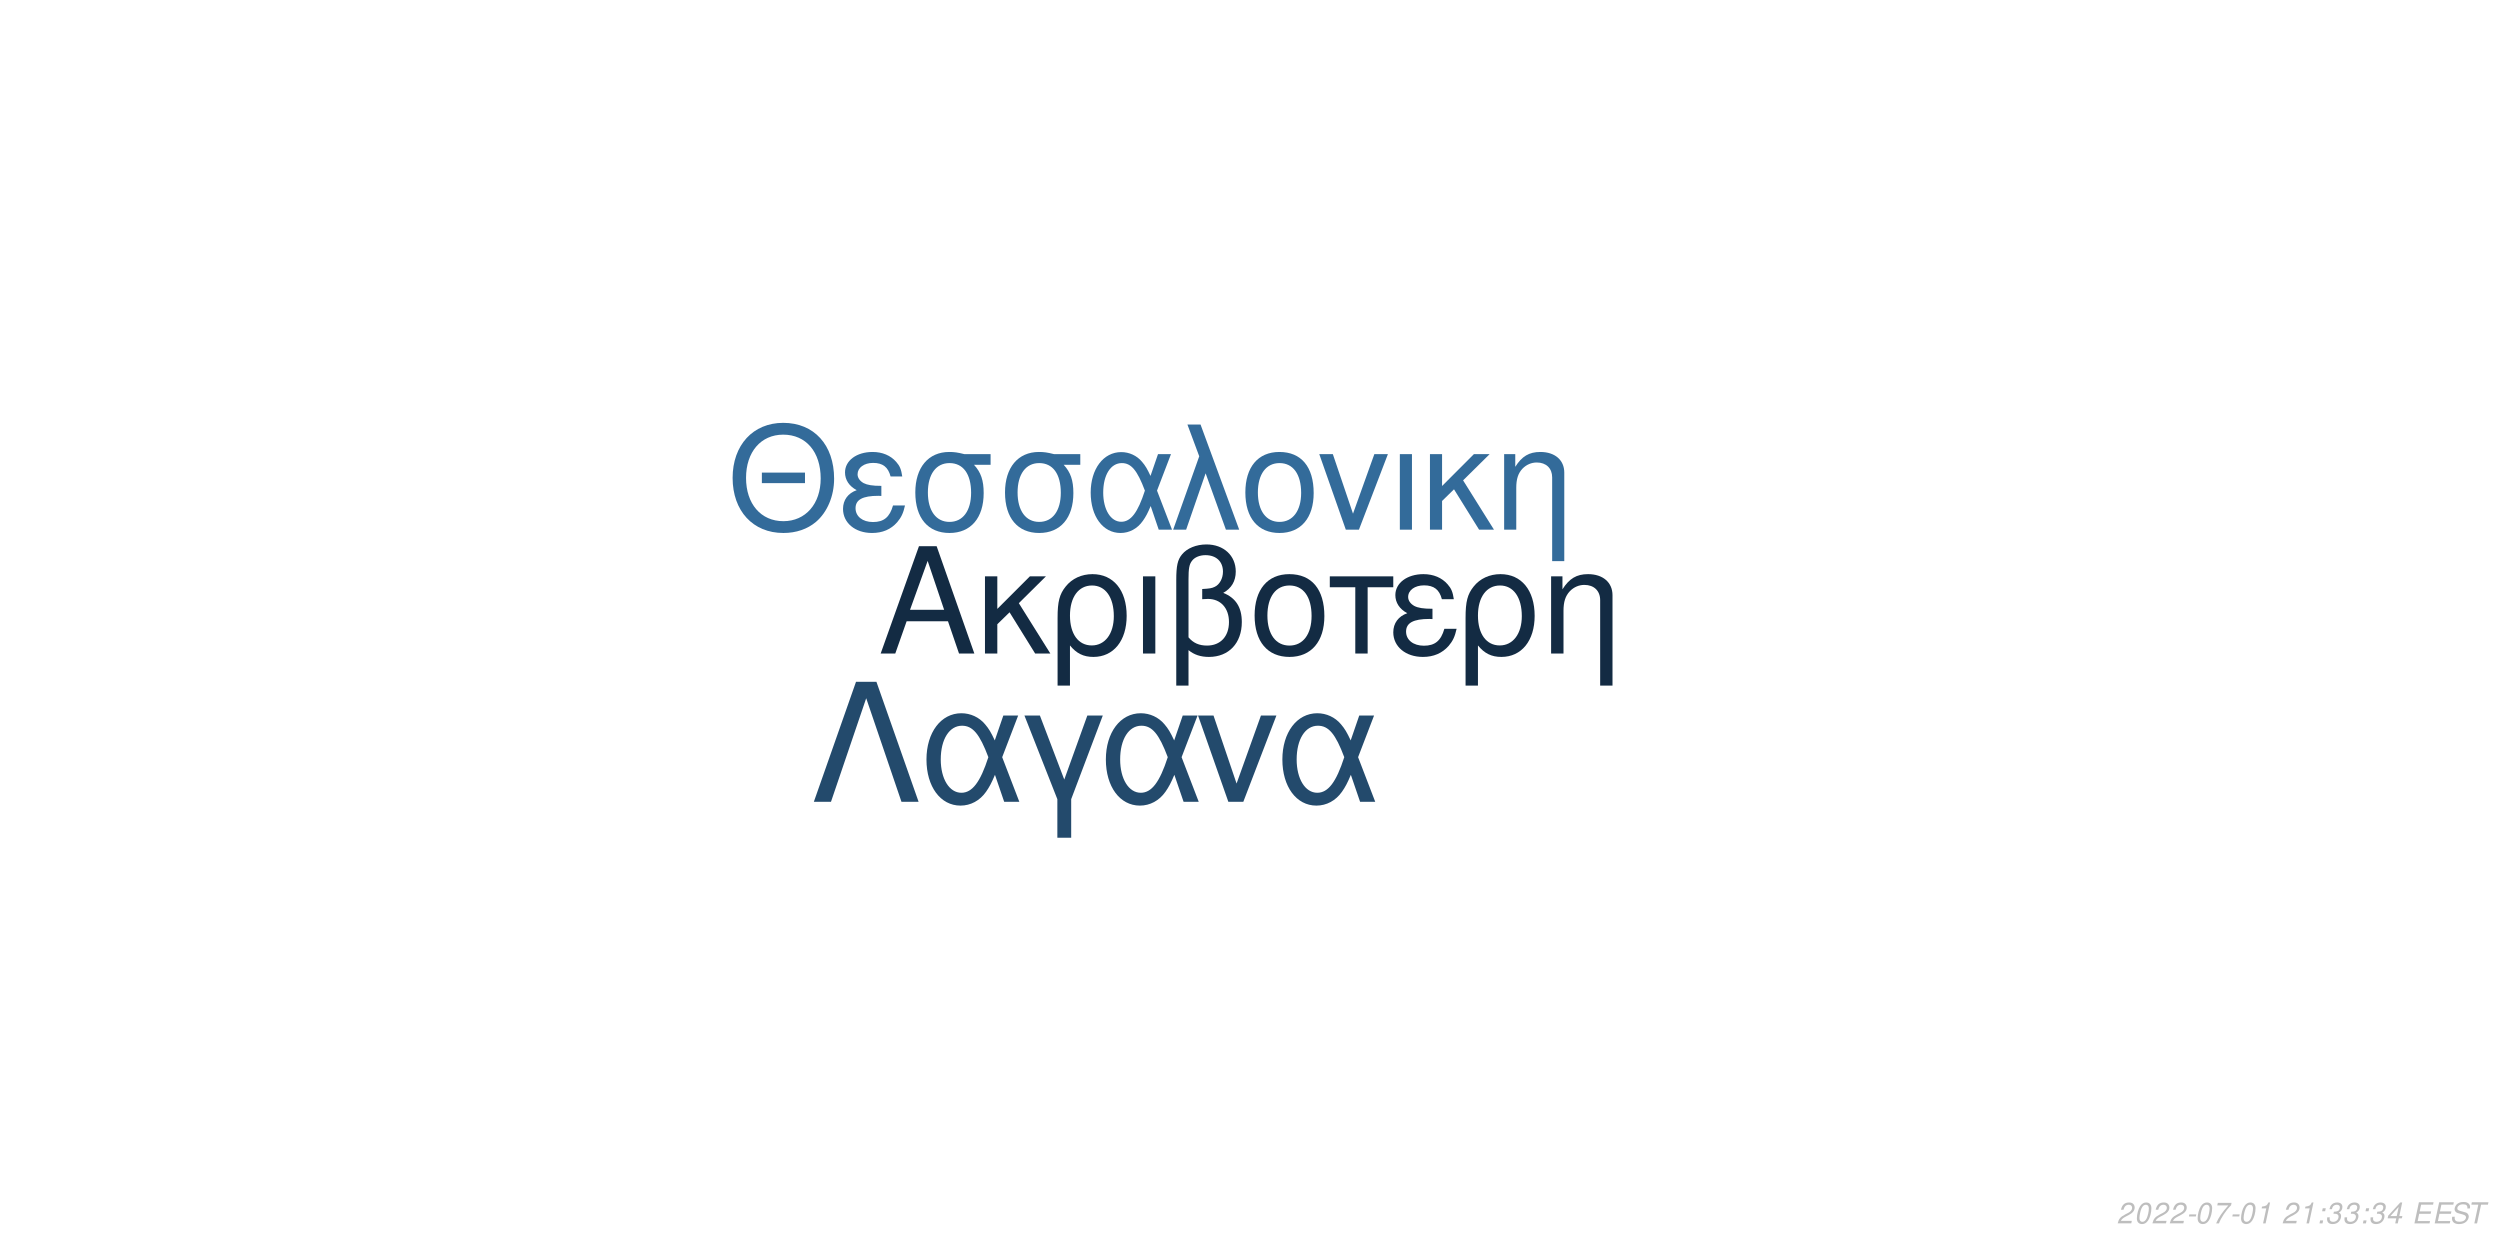
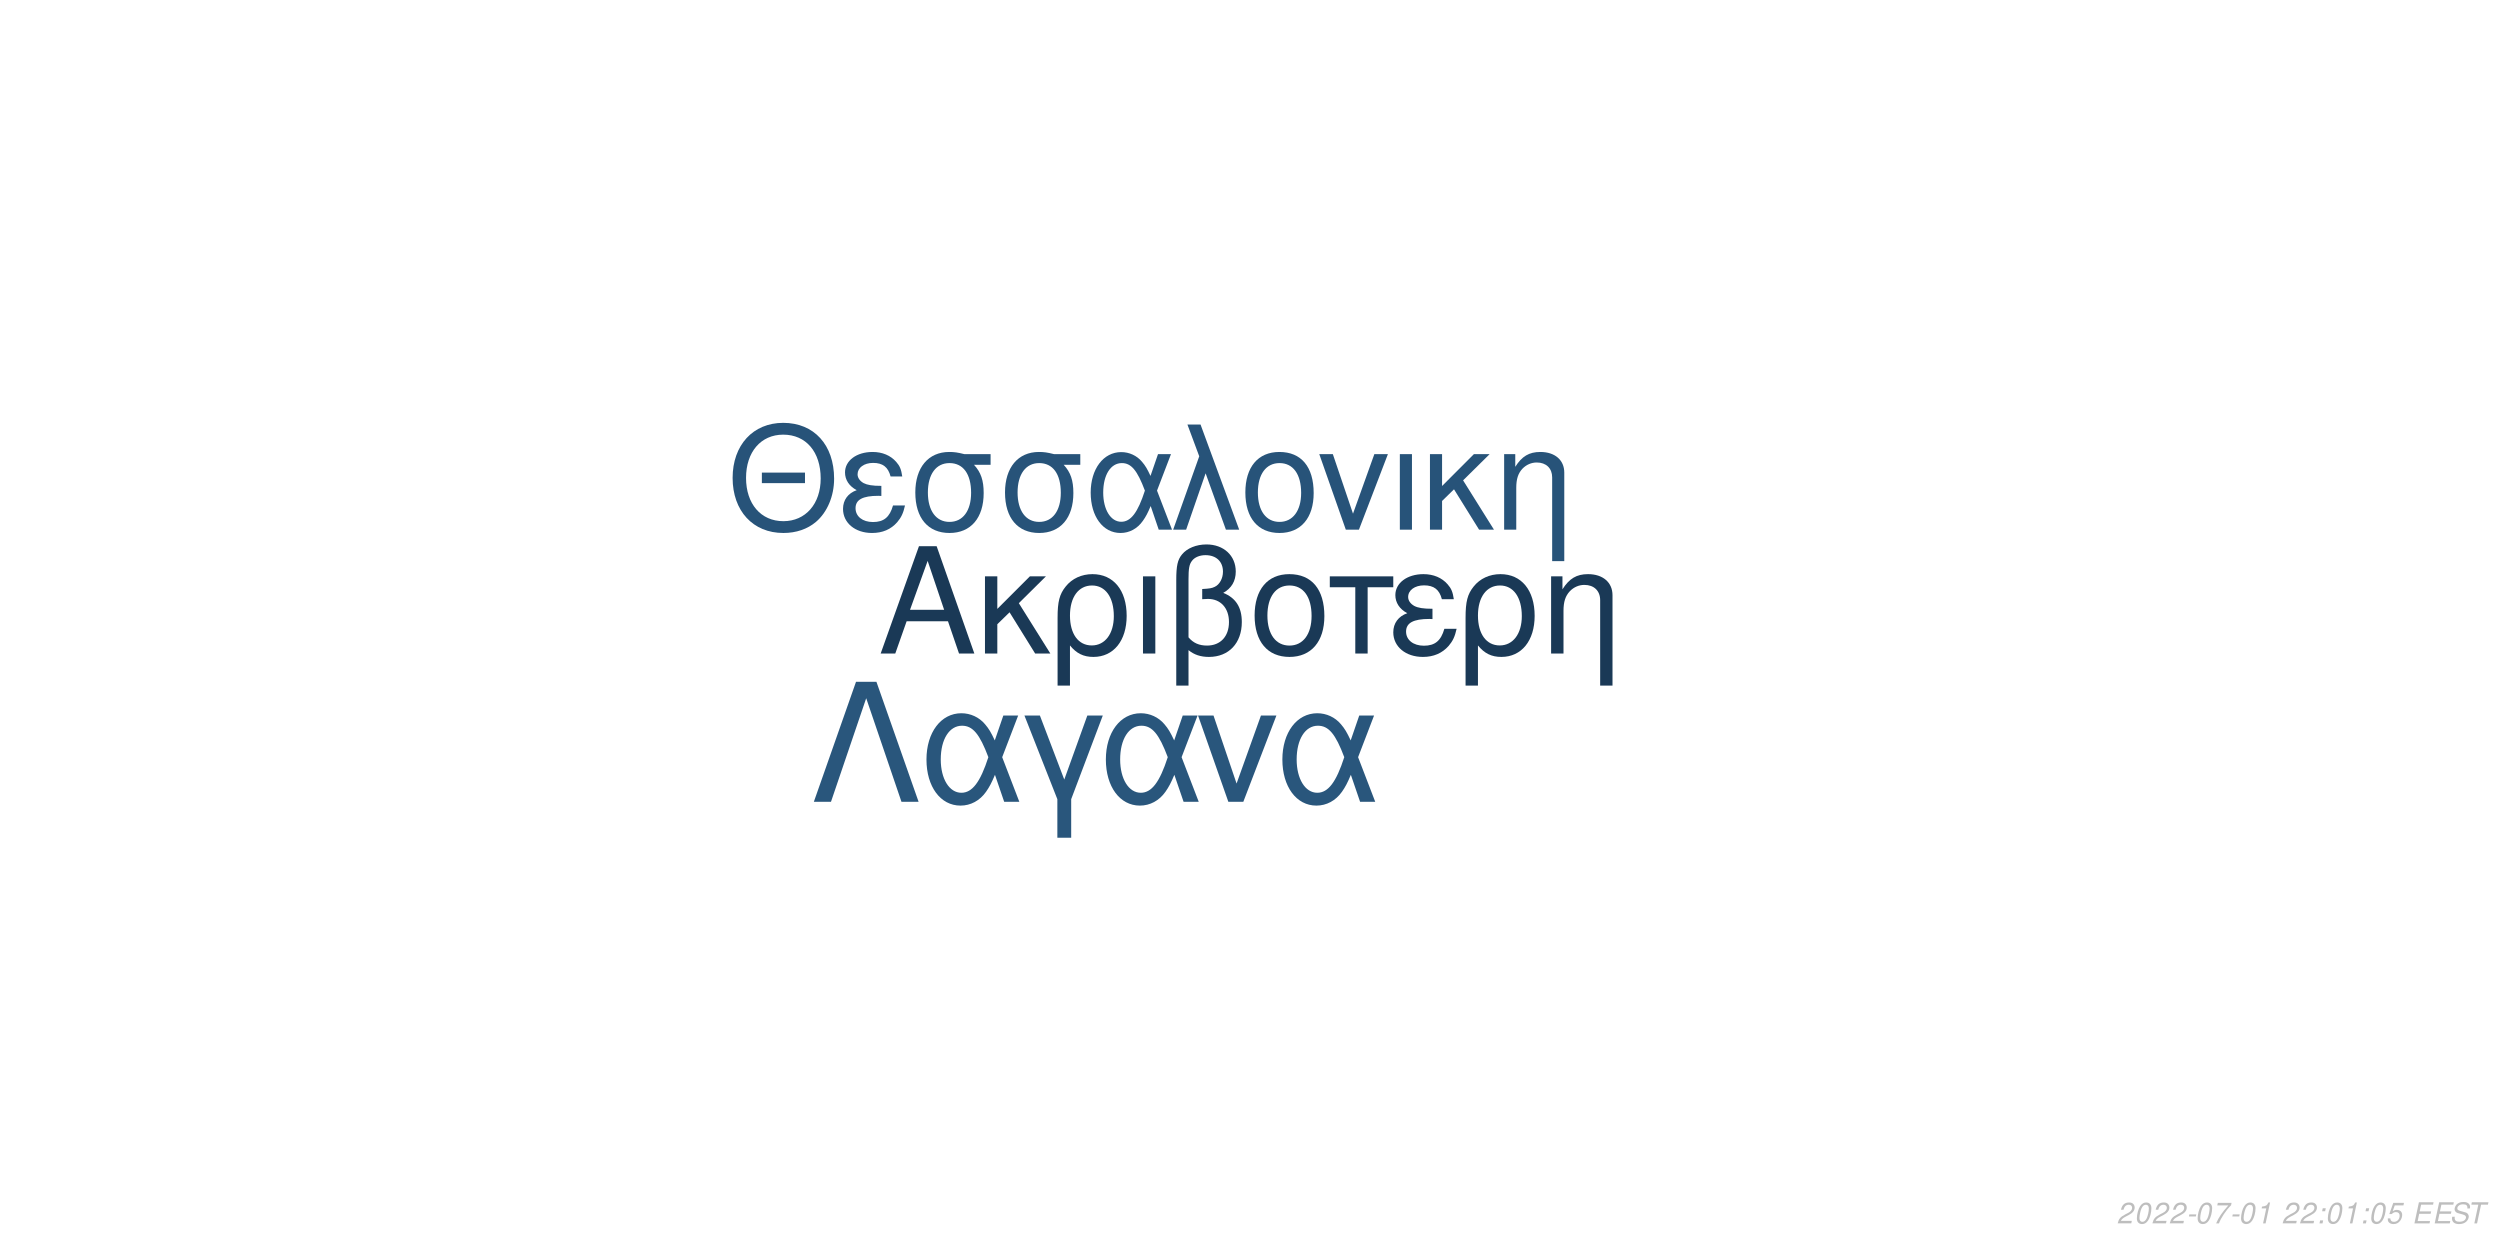
<svg xmlns="http://www.w3.org/2000/svg" xmlns:xlink="http://www.w3.org/1999/xlink" width="864pt" height="432pt" viewBox="0 0 864 432" version="1.1">
  <defs>
    <g>
      <symbol overflow="visible" id="glyph0-0">
        <path style="stroke:none;" d="" />
      </symbol>
      <symbol overflow="visible" id="glyph0-1">
        <path style="stroke:none;" d="M 24.125 -11.141 L 27.938 0 L 33.234 0 L 20.203 -37.094 L 14.094 -37.094 L 0.859 0 L 5.906 0 L 9.828 -11.141 Z M 22.797 -15.109 L 11 -15.109 L 17.094 -32.016 Z M 22.797 -15.109 " />
      </symbol>
      <symbol overflow="visible" id="glyph0-2">
        <path style="stroke:none;" d="M 7.172 -15.422 L 7.172 -26.672 L 2.906 -26.672 L 2.906 0 L 7.172 0 L 7.172 -10.125 L 11.406 -14.25 L 20.25 0 L 25.5 0 L 14.609 -17.406 L 23.969 -26.672 L 18.422 -26.672 Z M 7.172 -15.422 " />
      </symbol>
      <symbol overflow="visible" id="glyph0-3">
        <path style="stroke:none;" d="M 3 11.094 L 7.281 11.094 L 7.281 -2.797 C 9.516 -0.047 11.953 1.172 15.375 1.172 C 22.344 1.172 26.875 -4.422 26.875 -13.031 C 26.875 -21.891 22.297 -27.438 15.062 -27.438 C 11.297 -27.438 7.984 -25.906 5.797 -23.156 C 3.672 -20.516 3 -17.969 3 -12.359 Z M 14.906 -23.516 C 19.547 -23.516 22.438 -19.438 22.438 -12.922 C 22.438 -6.812 19.391 -2.797 14.812 -2.797 C 10.172 -2.797 7.281 -6.766 7.281 -13.125 C 7.281 -19.484 10.234 -23.516 14.906 -23.516 Z M 14.906 -23.516 " />
      </symbol>
      <symbol overflow="visible" id="glyph0-4">
        <path style="stroke:none;" d="M 3.516 0 L 7.781 0 L 7.781 -26.672 L 3.516 -26.672 Z M 3.516 0 " />
      </symbol>
      <symbol overflow="visible" id="glyph0-5">
        <path style="stroke:none;" d="M 4.016 11.094 L 8.25 11.094 L 8.25 -1.172 C 10.172 0.406 12.422 1.172 15.312 1.172 C 22.188 1.172 26.672 -3.609 26.672 -10.891 C 26.672 -15.984 24.578 -19.234 20.25 -20.969 C 23.109 -22.547 24.578 -25.031 24.578 -28.344 C 24.578 -33.844 20.406 -37.703 14.453 -37.703 C 10.938 -37.703 7.734 -36.391 6 -34.25 C 4.484 -32.422 4.016 -30.328 4.016 -25.391 Z M 8.25 -25.656 C 8.25 -29.359 8.5 -30.844 9.469 -32.062 C 10.375 -33.281 12.156 -34 14.094 -34 C 17.812 -34 20.156 -31.812 20.156 -28.297 C 20.156 -25.953 18.984 -23.812 17.297 -23.047 C 16.281 -22.547 15.469 -22.438 12.984 -22.297 L 12.984 -18.781 C 13.734 -18.828 14.344 -18.875 14.969 -18.875 C 19.344 -18.875 22.234 -15.719 22.234 -10.891 C 22.234 -5.906 19.281 -2.75 14.656 -2.75 C 11.953 -2.75 9.922 -3.609 8.25 -5.594 Z M 8.25 -25.656 " />
      </symbol>
      <symbol overflow="visible" id="glyph0-6">
        <path style="stroke:none;" d="M 14.094 -27.438 C 6.562 -27.438 2.094 -22.094 2.094 -13.125 C 2.094 -4.125 6.562 1.172 14.141 1.172 C 21.672 1.172 26.203 -4.172 26.203 -12.922 C 26.203 -22.188 21.828 -27.438 14.094 -27.438 Z M 14.141 -23.516 C 18.938 -23.516 21.781 -19.594 21.781 -12.984 C 21.781 -6.672 18.828 -2.75 14.141 -2.75 C 9.422 -2.75 6.516 -6.672 6.516 -13.125 C 6.516 -19.594 9.422 -23.516 14.141 -23.516 Z M 14.141 -23.516 " />
      </symbol>
      <symbol overflow="visible" id="glyph0-7">
        <path style="stroke:none;" d="M 7.891 0 L 12.156 0 L 12.156 -22.906 L 21.016 -22.906 L 21.016 -26.672 L -0.922 -26.672 L -0.922 -22.906 L 7.891 -22.906 Z M 7.891 0 " />
      </symbol>
      <symbol overflow="visible" id="glyph0-8">
        <path style="stroke:none;" d="M 14.562 -15.469 C 11.344 -15.469 9.562 -15.781 8.297 -16.438 C 6.922 -17.203 6.156 -18.328 6.156 -19.547 C 6.156 -21.891 8.453 -23.562 11.656 -23.562 C 15.062 -23.562 16.953 -22.094 17.812 -18.781 L 21.938 -18.781 C 21.578 -21.266 21.062 -22.5 19.797 -23.922 C 17.812 -26.203 14.906 -27.438 11.453 -27.438 C 5.797 -27.438 1.734 -24.375 1.734 -20.203 C 1.734 -17.609 3.156 -15.375 5.859 -13.938 C 2.797 -12.875 1.016 -10.484 1.016 -7.328 C 1.016 -2.391 5.297 1.172 11.25 1.172 C 14.969 1.172 17.906 -0.109 20.156 -2.641 C 21.578 -4.328 22.297 -5.797 22.906 -8.547 L 18.672 -8.547 C 17.5 -4.422 15.422 -2.703 11.609 -2.703 C 7.938 -2.703 5.438 -4.688 5.438 -7.578 C 5.438 -10.578 7.938 -11.953 13.484 -11.953 C 13.641 -11.953 14.094 -11.953 14.562 -11.906 Z M 14.562 -15.469 " />
      </symbol>
      <symbol overflow="visible" id="glyph0-9">
        <path style="stroke:none;" d="M 3.562 -26.672 L 3.562 0 L 7.844 0 L 7.844 -14.703 C 7.844 -17.906 8.5 -19.891 10.031 -21.531 C 11.406 -22.953 13.188 -23.719 15.062 -23.719 C 18.375 -23.719 20.516 -21.672 20.516 -18.469 L 20.516 11.094 L 24.781 11.094 L 24.781 -20.156 C 24.781 -24.578 21.469 -27.438 16.328 -27.438 C 12.359 -27.438 9.828 -25.906 7.484 -22.188 L 7.484 -26.672 Z M 3.562 -26.672 " />
      </symbol>
      <symbol overflow="visible" id="glyph1-0">
        <path style="stroke:none;" d="" />
      </symbol>
      <symbol overflow="visible" id="glyph1-1">
        <path style="stroke:none;" d="M 26.859 -19.734 L 11.953 -19.734 L 11.953 -16.094 L 26.859 -16.094 Z M 19.328 -36.922 C 8.922 -36.922 1.844 -29.25 1.844 -17.891 C 1.844 -6.484 8.875 1.141 19.391 1.141 C 23.812 1.141 27.703 -0.203 30.641 -2.688 C 34.578 -6.031 36.922 -11.656 36.922 -17.594 C 36.922 -29.297 30 -36.922 19.328 -36.922 Z M 19.328 -32.844 C 27.203 -32.844 32.281 -26.906 32.281 -17.688 C 32.281 -8.922 27.062 -2.938 19.391 -2.938 C 11.609 -2.938 6.484 -8.922 6.484 -17.891 C 6.484 -26.859 11.609 -32.844 19.328 -32.844 Z M 19.328 -32.844 " />
      </symbol>
      <symbol overflow="visible" id="glyph1-2">
        <path style="stroke:none;" d="M 14.25 -15.141 C 11.109 -15.141 9.375 -15.453 8.125 -16.094 C 6.781 -16.844 6.031 -17.938 6.031 -19.141 C 6.031 -21.422 8.266 -23.078 11.406 -23.078 C 14.75 -23.078 16.594 -21.625 17.438 -18.391 L 21.469 -18.391 C 21.125 -20.828 20.625 -22.031 19.391 -23.422 C 17.438 -25.656 14.594 -26.859 11.219 -26.859 C 5.688 -26.859 1.688 -23.875 1.688 -19.781 C 1.688 -17.234 3.094 -15.047 5.734 -13.656 C 2.734 -12.609 1 -10.266 1 -7.172 C 1 -2.344 5.188 1.141 11.016 1.141 C 14.656 1.141 17.547 -0.094 19.734 -2.594 C 21.125 -4.234 21.828 -5.688 22.422 -8.375 L 18.281 -8.375 C 17.141 -4.328 15.094 -2.641 11.359 -2.641 C 7.766 -2.641 5.328 -4.578 5.328 -7.422 C 5.328 -10.359 7.766 -11.703 13.203 -11.703 C 13.359 -11.703 13.797 -11.703 14.25 -11.656 Z M 14.25 -15.141 " />
      </symbol>
      <symbol overflow="visible" id="glyph1-3">
        <path style="stroke:none;" d="M 29 -26.109 L 19.938 -26.109 C 17.594 -26.703 16.438 -26.859 14.703 -26.859 C 7.469 -26.859 2.984 -21.469 2.984 -12.859 C 2.984 -4.031 7.375 1.141 14.797 1.141 C 22.172 1.141 26.609 -4.078 26.609 -12.656 C 26.609 -17.047 25.656 -19.828 23.266 -22.422 L 29 -22.422 Z M 14.797 -23.016 C 19.531 -23.016 22.266 -19.234 22.266 -12.75 C 22.266 -6.531 19.438 -2.688 14.797 -2.688 C 10.172 -2.688 7.328 -6.531 7.328 -12.859 C 7.328 -19.188 10.172 -23.016 14.797 -23.016 Z M 14.797 -23.016 " />
      </symbol>
      <symbol overflow="visible" id="glyph1-4">
        <path style="stroke:none;" d="M 29.344 -26.109 L 24.859 -26.109 L 22.266 -18.578 C 21.125 -21.031 20.484 -22.125 19.328 -23.469 C 17.547 -25.609 14.906 -26.812 12.156 -26.812 C 5.984 -26.812 1.594 -20.984 1.594 -12.812 C 1.594 -4.578 5.828 1.141 11.906 1.141 C 14.953 1.141 17.734 -0.344 19.625 -3.047 C 20.672 -4.531 21.281 -5.688 22.328 -8.172 L 25.109 0 L 29.703 0 L 24.516 -13.5 Z M 20.328 -13.5 C 17.891 -5.922 15.453 -2.734 12.156 -2.734 C 8.516 -2.734 5.922 -6.922 5.922 -12.812 C 5.922 -18.938 8.516 -23.016 12.359 -23.016 C 15.594 -23.016 17.688 -20.531 20.328 -13.5 Z M 20.328 -13.5 " />
      </symbol>
      <symbol overflow="visible" id="glyph1-5">
        <path style="stroke:none;" d="M 1.094 0 L 5.578 0 L 12.312 -19.484 L 19.328 0 L 23.922 0 L 10.562 -36.328 L 6.031 -36.328 L 10.109 -25.359 Z M 1.094 0 " />
      </symbol>
      <symbol overflow="visible" id="glyph1-6">
        <path style="stroke:none;" d="M 13.797 -26.859 C 6.422 -26.859 2.047 -21.625 2.047 -12.859 C 2.047 -4.031 6.422 1.141 13.859 1.141 C 21.234 1.141 25.656 -4.078 25.656 -12.656 C 25.656 -21.719 21.375 -26.859 13.797 -26.859 Z M 13.859 -23.016 C 18.531 -23.016 21.328 -19.188 21.328 -12.703 C 21.328 -6.531 18.438 -2.688 13.859 -2.688 C 9.219 -2.688 6.375 -6.531 6.375 -12.859 C 6.375 -19.188 9.219 -23.016 13.859 -23.016 Z M 13.859 -23.016 " />
      </symbol>
      <symbol overflow="visible" id="glyph1-7">
        <path style="stroke:none;" d="M 14.297 0 L 24.312 -26.109 L 19.625 -26.109 L 12.25 -5.531 L 5.281 -26.109 L 0.594 -26.109 L 9.766 0 Z M 14.297 0 " />
      </symbol>
      <symbol overflow="visible" id="glyph1-8">
        <path style="stroke:none;" d="M 3.438 0 L 7.625 0 L 7.625 -26.109 L 3.438 -26.109 Z M 3.438 0 " />
      </symbol>
      <symbol overflow="visible" id="glyph1-9">
        <path style="stroke:none;" d="M 7.031 -15.094 L 7.031 -26.109 L 2.844 -26.109 L 2.844 0 L 7.031 0 L 7.031 -9.922 L 11.156 -13.953 L 19.828 0 L 24.969 0 L 14.297 -17.047 L 23.469 -26.109 L 18.031 -26.109 Z M 7.031 -15.094 " />
      </symbol>
      <symbol overflow="visible" id="glyph1-10">
        <path style="stroke:none;" d="M 3.484 -26.109 L 3.484 0 L 7.672 0 L 7.672 -14.406 C 7.672 -17.547 8.328 -19.484 9.812 -21.078 C 11.156 -22.469 12.906 -23.219 14.75 -23.219 C 17.984 -23.219 20.078 -21.234 20.078 -18.094 L 20.078 10.859 L 24.266 10.859 L 24.266 -19.734 C 24.266 -24.062 21.031 -26.859 16 -26.859 C 12.109 -26.859 9.609 -25.359 7.328 -21.719 L 7.328 -26.109 Z M 3.484 -26.109 " />
      </symbol>
      <symbol overflow="visible" id="glyph2-0">
        <path style="stroke:none;" d="" />
      </symbol>
      <symbol overflow="visible" id="glyph2-1">
        <path style="stroke:none;" d="M 22.531 -41.484 L 15.484 -41.484 L 0.906 0 L 6.828 0 L 19 -35.797 L 31.188 0 L 37.109 0 Z M 22.531 -41.484 " />
      </symbol>
      <symbol overflow="visible" id="glyph2-2">
        <path style="stroke:none;" d="M 33.516 -29.812 L 28.391 -29.812 L 25.438 -21.219 C 24.125 -24.016 23.391 -25.266 22.078 -26.797 C 20.031 -29.25 17.016 -30.609 13.891 -30.609 C 6.828 -30.609 1.828 -23.953 1.828 -14.625 C 1.828 -5.234 6.656 1.312 13.594 1.312 C 17.078 1.312 20.266 -0.391 22.422 -3.469 C 23.609 -5.172 24.297 -6.484 25.5 -9.328 L 28.688 0 L 33.922 0 L 28 -15.422 Z M 23.219 -15.422 C 20.422 -6.766 17.641 -3.125 13.891 -3.125 C 9.734 -3.125 6.766 -7.906 6.766 -14.625 C 6.766 -21.625 9.734 -26.297 14.109 -26.297 C 17.812 -26.297 20.203 -23.453 23.219 -15.422 Z M 23.219 -15.422 " />
      </symbol>
      <symbol overflow="visible" id="glyph2-3">
        <path style="stroke:none;" d="M 12.062 12.406 L 16.844 12.406 L 16.844 -0.906 L 27.766 -29.812 L 22.422 -29.812 L 14.453 -7.688 L 6.031 -29.812 L 0.688 -29.812 L 12.062 -0.906 Z M 12.062 12.406 " />
      </symbol>
      <symbol overflow="visible" id="glyph2-4">
        <path style="stroke:none;" d="M 16.328 0 L 27.766 -29.812 L 22.422 -29.812 L 14 -6.312 L 6.031 -29.812 L 0.688 -29.812 L 11.156 0 Z M 16.328 0 " />
      </symbol>
      <symbol overflow="visible" id="glyph3-0">
        <path style="stroke:none;" d="" />
      </symbol>
      <symbol overflow="visible" id="glyph3-1">
        <path style="stroke:none;" d="M 5.234 -0.875 L 1.469 -0.875 C 1.641 -1.375 2.203 -1.891 3.109 -2.344 L 4.234 -2.938 C 5.562 -3.625 6.219 -4.469 6.219 -5.484 C 6.219 -5.938 6.062 -6.359 5.797 -6.656 C 5.469 -7.047 4.984 -7.234 4.312 -7.234 C 2.766 -7.234 1.891 -6.453 1.484 -4.734 L 2.375 -4.734 C 2.484 -5.188 2.609 -5.484 2.797 -5.75 C 3.094 -6.203 3.609 -6.453 4.188 -6.453 C 4.891 -6.453 5.344 -6.031 5.344 -5.375 C 5.344 -4.703 4.859 -4.094 4.016 -3.656 L 2.984 -3.125 C 1.234 -2.188 0.797 -1.656 0.344 -0.016 L 5.047 -0.016 Z M 5.234 -0.875 " />
      </symbol>
      <symbol overflow="visible" id="glyph3-2">
        <path style="stroke:none;" d="M 4.203 -7.234 C 3.375 -7.234 2.688 -6.812 2.125 -5.984 C 1.484 -5.047 0.984 -3.188 0.984 -1.734 C 0.984 -1.109 1.172 -0.562 1.484 -0.266 C 1.797 0.047 2.281 0.234 2.766 0.234 C 3.625 0.234 4.281 -0.156 4.859 -1.016 C 5.516 -1.953 6 -3.797 6 -5.266 C 6 -6.5 5.328 -7.234 4.203 -7.234 Z M 4.094 -6.453 C 4.734 -6.453 5.125 -5.984 5.125 -5.156 C 5.125 -4.203 4.781 -2.625 4.406 -1.812 C 3.984 -0.938 3.516 -0.547 2.875 -0.547 C 2.25 -0.547 1.875 -1.031 1.875 -1.828 C 1.875 -2.797 2.203 -4.344 2.594 -5.203 C 2.984 -6.047 3.453 -6.453 4.094 -6.453 Z M 4.094 -6.453 " />
      </symbol>
      <symbol overflow="visible" id="glyph3-3">
        <path style="stroke:none;" d="M 3.516 -3.125 L 1.125 -3.125 L 0.969 -2.406 L 3.359 -2.406 Z M 3.516 -3.125 " />
      </symbol>
      <symbol overflow="visible" id="glyph3-4">
        <path style="stroke:none;" d="M 6.703 -7.094 L 1.953 -7.094 L 1.766 -6.219 L 5.594 -6.219 C 3.344 -3.688 2.266 -2.109 1.375 0 L 2.344 0 C 3.031 -1.906 4.828 -4.594 6.547 -6.281 Z M 6.703 -7.094 " />
      </symbol>
      <symbol overflow="visible" id="glyph3-5">
        <path style="stroke:none;" d="M 3.703 -5.188 L 2.594 0 L 3.469 0 L 5.016 -7.234 L 4.438 -7.234 C 3.906 -6.156 3.688 -6.016 2.234 -5.812 L 2.109 -5.188 Z M 3.703 -5.188 " />
      </symbol>
      <symbol overflow="visible" id="glyph3-6">
        <path style="stroke:none;" d="" />
      </symbol>
      <symbol overflow="visible" id="glyph3-7">
        <path style="stroke:none;" d="M 2.359 -1.031 L 1.312 -1.031 L 1.094 0 L 2.141 0 Z M 3.266 -5.234 L 2.219 -5.234 L 2 -4.203 L 3.047 -4.203 Z M 3.266 -5.234 " />
      </symbol>
      <symbol overflow="visible" id="glyph3-8">
-         <path style="stroke:none;" d="M 2.922 -3.312 C 3.125 -3.344 3.234 -3.344 3.375 -3.344 C 4.203 -3.344 4.688 -3 4.688 -2.406 C 4.688 -1.312 3.906 -0.547 2.781 -0.547 C 2.047 -0.547 1.594 -0.938 1.594 -1.562 C 1.594 -1.719 1.609 -1.844 1.656 -2.094 L 0.766 -2.094 C 0.734 -1.797 0.719 -1.641 0.719 -1.469 C 0.719 -0.375 1.406 0.234 2.641 0.234 C 3.547 0.234 4.297 -0.078 4.812 -0.656 C 5.266 -1.156 5.562 -1.875 5.562 -2.547 C 5.562 -3.125 5.344 -3.453 4.797 -3.734 C 5.641 -4.234 6.016 -4.844 6.016 -5.734 C 6.016 -6.656 5.312 -7.234 4.203 -7.234 C 3.375 -7.234 2.672 -6.938 2.188 -6.375 C 1.891 -6.031 1.703 -5.641 1.516 -4.906 L 2.391 -4.906 C 2.5 -5.359 2.594 -5.594 2.734 -5.812 C 3.047 -6.234 3.516 -6.453 4.078 -6.453 C 4.734 -6.453 5.141 -6.125 5.141 -5.578 C 5.141 -5.188 5.016 -4.797 4.797 -4.547 C 4.516 -4.234 4 -4.062 3.266 -4.062 L 3.078 -4.062 Z M 2.922 -3.312 " />
+         <path style="stroke:none;" d="M 6.297 -7.094 L 2.594 -7.094 L 1.234 -3.234 L 2.047 -3.234 C 2.656 -3.766 2.938 -3.906 3.531 -3.906 C 4.328 -3.906 4.797 -3.453 4.797 -2.688 C 4.797 -1.438 3.969 -0.547 2.828 -0.547 C 2.031 -0.547 1.609 -0.938 1.578 -1.734 L 0.703 -1.734 L 0.703 -1.516 C 0.703 -0.938 0.844 -0.547 1.188 -0.266 C 1.562 0.062 2.078 0.234 2.703 0.234 C 3.656 0.234 4.391 -0.156 4.984 -0.922 C 5.422 -1.5 5.672 -2.234 5.672 -2.953 C 5.672 -4 4.938 -4.672 3.812 -4.672 C 3.328 -4.672 2.906 -4.547 2.406 -4.234 L 3.109 -6.219 L 6.109 -6.219 Z M 6.297 -7.094 " />
      </symbol>
      <symbol overflow="visible" id="glyph3-9">
-         <path style="stroke:none;" d="M 3.625 -1.75 L 3.266 0 L 4.141 0 L 4.516 -1.75 L 5.562 -1.75 L 5.734 -2.531 L 4.688 -2.531 L 5.688 -7.234 L 5.016 -7.234 L 0.844 -2.672 L 0.641 -1.75 Z M 3.797 -2.531 L 1.594 -2.531 L 4.469 -5.703 Z M 3.797 -2.531 " />
+         <path style="stroke:none;" d="M 2.547 -3.312 L 6.5 -3.312 L 6.688 -4.141 L 2.719 -4.141 L 3.219 -6.469 L 7.344 -6.469 L 7.516 -7.297 L 2.453 -7.297 L 0.906 0 L 6.125 0 L 6.297 -0.812 L 2.016 -0.812 Z M 2.547 -3.312 " />
      </symbol>
      <symbol overflow="visible" id="glyph3-10">
-         <path style="stroke:none;" d="M 2.547 -3.312 L 6.5 -3.312 L 6.688 -4.141 L 2.719 -4.141 L 3.219 -6.469 L 7.344 -6.469 L 7.516 -7.297 L 2.453 -7.297 L 0.906 0 L 6.125 0 L 6.297 -0.812 L 2.016 -0.812 Z M 2.547 -3.312 " />
+         <path style="stroke:none;" d="M 7.062 -5.156 C 7.125 -5.438 7.141 -5.562 7.141 -5.703 C 7.141 -6.156 6.938 -6.594 6.594 -6.891 C 6.188 -7.25 5.656 -7.406 4.875 -7.406 C 3.844 -7.406 3.047 -7.125 2.5 -6.562 C 2.094 -6.141 1.781 -5.438 1.781 -4.922 C 1.781 -4.297 2.219 -3.766 2.891 -3.562 L 4.594 -3.094 C 5.406 -2.859 5.734 -2.578 5.734 -2.094 C 5.734 -1.781 5.547 -1.406 5.266 -1.141 C 4.844 -0.766 4.266 -0.578 3.453 -0.578 C 2.328 -0.578 1.812 -0.984 1.812 -1.906 C 1.812 -2.047 1.812 -2.125 1.844 -2.312 L 0.984 -2.312 C 0.906 -2.062 0.891 -1.906 0.891 -1.688 C 0.891 -0.484 1.797 0.234 3.297 0.234 C 4.359 0.234 5.234 -0.062 5.812 -0.609 C 6.344 -1.078 6.688 -1.797 6.688 -2.375 C 6.688 -2.641 6.609 -2.906 6.453 -3.156 C 6.234 -3.5 5.938 -3.703 5.469 -3.828 L 3.75 -4.312 C 2.984 -4.547 2.734 -4.734 2.734 -5.188 C 2.734 -5.547 2.875 -5.844 3.188 -6.109 C 3.547 -6.438 4.031 -6.594 4.703 -6.594 C 5.266 -6.594 5.688 -6.484 5.906 -6.297 C 6.094 -6.125 6.219 -5.797 6.219 -5.516 C 6.219 -5.422 6.203 -5.344 6.188 -5.156 Z M 7.062 -5.156 " />
      </symbol>
      <symbol overflow="visible" id="glyph3-11">
-         <path style="stroke:none;" d="M 7.062 -5.156 C 7.125 -5.438 7.141 -5.562 7.141 -5.703 C 7.141 -6.156 6.938 -6.594 6.594 -6.891 C 6.188 -7.25 5.656 -7.406 4.875 -7.406 C 3.844 -7.406 3.047 -7.125 2.5 -6.562 C 2.094 -6.141 1.781 -5.438 1.781 -4.922 C 1.781 -4.297 2.219 -3.766 2.891 -3.562 L 4.594 -3.094 C 5.406 -2.859 5.734 -2.578 5.734 -2.094 C 5.734 -1.781 5.547 -1.406 5.266 -1.141 C 4.844 -0.766 4.266 -0.578 3.453 -0.578 C 2.328 -0.578 1.812 -0.984 1.812 -1.906 C 1.812 -2.047 1.812 -2.125 1.844 -2.312 L 0.984 -2.312 C 0.906 -2.062 0.891 -1.906 0.891 -1.688 C 0.891 -0.484 1.797 0.234 3.297 0.234 C 4.359 0.234 5.234 -0.062 5.812 -0.609 C 6.344 -1.078 6.688 -1.797 6.688 -2.375 C 6.688 -2.641 6.609 -2.906 6.453 -3.156 C 6.234 -3.5 5.938 -3.703 5.469 -3.828 L 3.75 -4.312 C 2.984 -4.547 2.734 -4.734 2.734 -5.188 C 2.734 -5.547 2.875 -5.844 3.188 -6.109 C 3.547 -6.438 4.031 -6.594 4.703 -6.594 C 5.266 -6.594 5.688 -6.484 5.906 -6.297 C 6.094 -6.125 6.219 -5.797 6.219 -5.516 C 6.219 -5.422 6.203 -5.344 6.188 -5.156 Z M 7.062 -5.156 " />
-       </symbol>
-       <symbol overflow="visible" id="glyph3-12">
        <path style="stroke:none;" d="M 4.938 -6.469 L 7.312 -6.469 L 7.484 -7.297 L 1.75 -7.297 L 1.578 -6.469 L 3.984 -6.469 L 2.609 0 L 3.547 0 Z M 4.938 -6.469 " />
      </symbol>
    </g>
  </defs>
  <g id="surface1">
    <rect x="0" y="0" width="864" height="432" style="fill:rgb(100%,100%,100%);fill-opacity:1;stroke:none;" />
-     <g style="fill:rgb(7.451%,16.863%,26.275%);fill-opacity:1;">
+     <g style="fill:rgb(10.196%,22.353%,33.725%);fill-opacity:1;">
      <use xlink:href="#glyph0-1" x="303.5" y="225.861" />
      <use xlink:href="#glyph0-2" x="337.5" y="225.861" />
      <use xlink:href="#glyph0-3" x="362.5" y="225.861" />
      <use xlink:href="#glyph0-4" x="391.5" y="225.861" />
      <use xlink:href="#glyph0-5" x="402.5" y="225.861" />
      <use xlink:href="#glyph0-6" x="431.5" y="225.861" />
      <use xlink:href="#glyph0-7" x="460.5" y="225.861" />
      <use xlink:href="#glyph0-8" x="480.5" y="225.861" />
      <use xlink:href="#glyph0-3" x="503.5" y="225.861" />
      <use xlink:href="#glyph0-9" x="532.5" y="225.861" />
    </g>
-     <g style="fill:rgb(20%,41.961%,60.392%);fill-opacity:1;">
+     <g style="fill:rgb(15.294%,32.549%,47.451%);fill-opacity:1;">
      <use xlink:href="#glyph1-1" x="251.348" y="183.058" />
      <use xlink:href="#glyph1-2" x="290.348" y="183.058" />
      <use xlink:href="#glyph1-3" x="313.348" y="183.058" />
      <use xlink:href="#glyph1-3" x="344.348" y="183.058" />
      <use xlink:href="#glyph1-4" x="375.348" y="183.058" />
      <use xlink:href="#glyph1-5" x="404.348" y="183.058" />
      <use xlink:href="#glyph1-6" x="428.348" y="183.058" />
      <use xlink:href="#glyph1-7" x="455.348" y="183.058" />
      <use xlink:href="#glyph1-8" x="480.348" y="183.058" />
      <use xlink:href="#glyph1-9" x="491.348" y="183.058" />
      <use xlink:href="#glyph1-10" x="516.348" y="183.058" />
    </g>
-     <g style="fill:rgb(13.725%,29.02%,42.353%);fill-opacity:1;">
+     <g style="fill:rgb(16.078%,33.725%,48.627%);fill-opacity:1;">
      <use xlink:href="#glyph2-1" x="280.359" y="277.105" />
      <use xlink:href="#glyph2-2" x="318.359" y="277.105" />
      <use xlink:href="#glyph2-3" x="353.359" y="277.105" />
      <use xlink:href="#glyph2-2" x="380.359" y="277.105" />
      <use xlink:href="#glyph2-4" x="413.359" y="277.105" />
      <use xlink:href="#glyph2-2" x="441.359" y="277.105" />
    </g>
    <g style="fill:rgb(74.51%,74.51%,74.51%);fill-opacity:1;">
      <use xlink:href="#glyph3-1" x="731.52" y="422.81" />
      <use xlink:href="#glyph3-2" x="737.52" y="422.81" />
      <use xlink:href="#glyph3-1" x="743.52" y="422.81" />
      <use xlink:href="#glyph3-1" x="749.52" y="422.81" />
      <use xlink:href="#glyph3-3" x="755.52" y="422.81" />
      <use xlink:href="#glyph3-2" x="758.52" y="422.81" />
      <use xlink:href="#glyph3-4" x="764.52" y="422.81" />
      <use xlink:href="#glyph3-3" x="770.52" y="422.81" />
      <use xlink:href="#glyph3-2" x="773.52" y="422.81" />
      <use xlink:href="#glyph3-5" x="779.52" y="422.81" />
      <use xlink:href="#glyph3-6" x="785.52" y="422.81" />
      <use xlink:href="#glyph3-1" x="788.52" y="422.81" />
-       <use xlink:href="#glyph3-5" x="794.52" y="422.81" />
+       <use xlink:href="#glyph3-1" x="794.52" y="422.81" />
      <use xlink:href="#glyph3-7" x="800.52" y="422.81" />
-       <use xlink:href="#glyph3-8" x="803.52" y="422.81" />
-       <use xlink:href="#glyph3-8" x="809.52" y="422.81" />
+       <use xlink:href="#glyph3-2" x="803.52" y="422.81" />
+       <use xlink:href="#glyph3-5" x="809.52" y="422.81" />
      <use xlink:href="#glyph3-7" x="815.52" y="422.81" />
-       <use xlink:href="#glyph3-8" x="818.52" y="422.81" />
-       <use xlink:href="#glyph3-9" x="824.52" y="422.81" />
+       <use xlink:href="#glyph3-2" x="818.52" y="422.81" />
+       <use xlink:href="#glyph3-8" x="824.52" y="422.81" />
      <use xlink:href="#glyph3-6" x="830.52" y="422.81" />
-       <use xlink:href="#glyph3-10" x="833.52" y="422.81" />
-       <use xlink:href="#glyph3-10" x="840.52" y="422.81" />
-       <use xlink:href="#glyph3-11" x="846.52" y="422.81" />
-       <use xlink:href="#glyph3-12" x="852.52" y="422.81" />
+       <use xlink:href="#glyph3-9" x="833.52" y="422.81" />
+       <use xlink:href="#glyph3-9" x="840.52" y="422.81" />
+       <use xlink:href="#glyph3-10" x="846.52" y="422.81" />
+       <use xlink:href="#glyph3-11" x="852.52" y="422.81" />
    </g>
  </g>
</svg>
